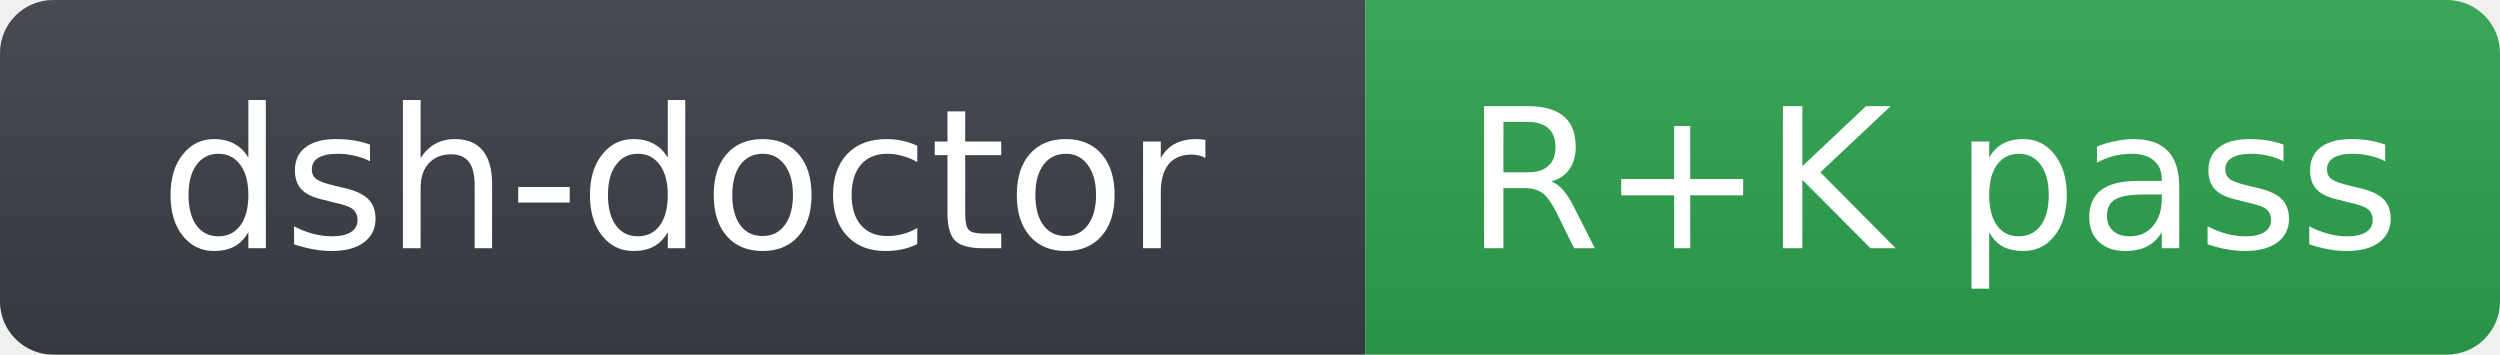
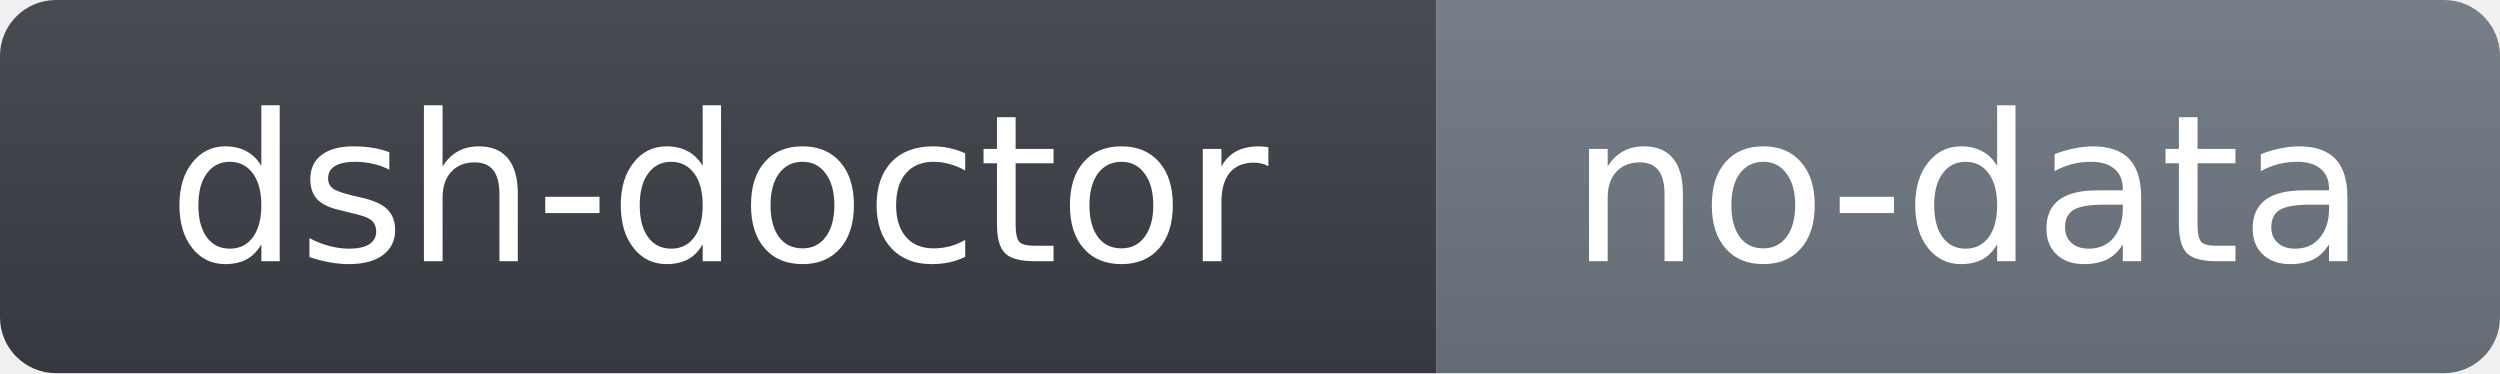
- <svg xmlns="http://www.w3.org/2000/svg" width="141" height="20" role="img" aria-label="dsh-doctor: R+K pass">
+ <svg xmlns="http://www.w3.org/2000/svg" width="134" height="20" role="img" aria-label="dsh-doctor: no-data">
  <linearGradient id="s" x2="0" y2="100%">
    <stop offset="0" stop-color="#bbb" stop-opacity=".1" />
    <stop offset="1" stop-opacity=".1" />
  </linearGradient>
  <clipPath id="r">
-     <rect width="141" height="20" rx="3" fill="#fff" />
+     <rect width="134" height="20" rx="3" fill="#fff" />
  </clipPath>
  <g clip-path="url(#r)">
    <rect width="77" height="20" fill="#3b3f46" />
-     <rect x="77" width="64" height="20" fill="#2da44e" />
-     <rect width="141" height="20" fill="url(#s)" />
+     <rect x="77" width="57" height="20" fill="#6e7781" />
+     <rect width="134" height="20" fill="url(#s)" />
  </g>
  <g fill="#fff" text-anchor="middle" font-family="Verdana,Geneva,DejaVu Sans,sans-serif" font-size="11">
    <text x="38.5" y="14">dsh-doctor</text>
-     <text x="109" y="14">R+K pass</text>
+     <text x="105.5" y="14">no-data</text>
  </g>
</svg>
